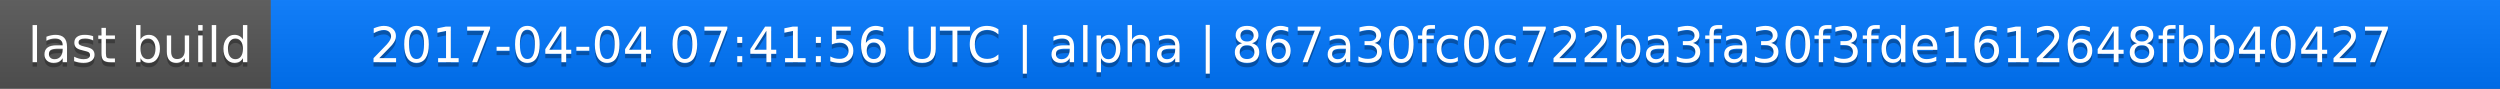
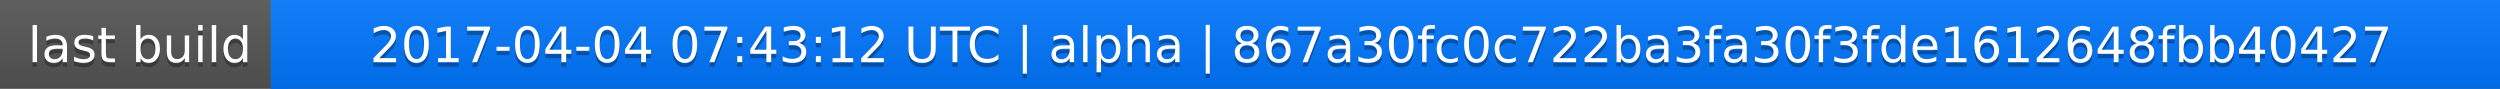
<svg xmlns="http://www.w3.org/2000/svg" width="563" height="20">
  <linearGradient id="a" x2="0" y2="100%">
    <stop offset="0" stop-color="#bbb" stop-opacity=".1" />
    <stop offset="1" stop-opacity=".1" />
  </linearGradient>
  <rect rx="0" width="563" height="20" fill="#555" />
  <rect rx="0" x="61" width="502" height="20" fill="#07f" />
  <path fill="#07f" d="M61 0h4v20h-4z" />
  <rect rx="0" width="563" height="20" fill="url(#a)" />
  <g fill="#fff" text-anchor="middle" font-family="DejaVu Sans,Verdana,Geneva,sans-serif" font-size="11">
    <text x="31.5" y="15" fill="#010101" fill-opacity=".3">last build</text>
    <text x="31.5" y="14">last build</text>
-     <text x="311" y="15" fill="#010101" fill-opacity=".3">2017-04-04 07:41:56 UTC | alpha | 867a30fc0c722ba3fa30f3fde1612648fbb40427</text>
-     <text x="311" y="14">2017-04-04 07:41:56 UTC | alpha | 867a30fc0c722ba3fa30f3fde1612648fbb40427</text>
+     <text x="311" y="15" fill="#010101" fill-opacity=".3">2017-04-04 07:43:12 UTC | alpha | 867a30fc0c722ba3fa30f3fde1612648fbb40427</text>
+     <text x="311" y="14">2017-04-04 07:43:12 UTC | alpha | 867a30fc0c722ba3fa30f3fde1612648fbb40427</text>
  </g>
</svg>
